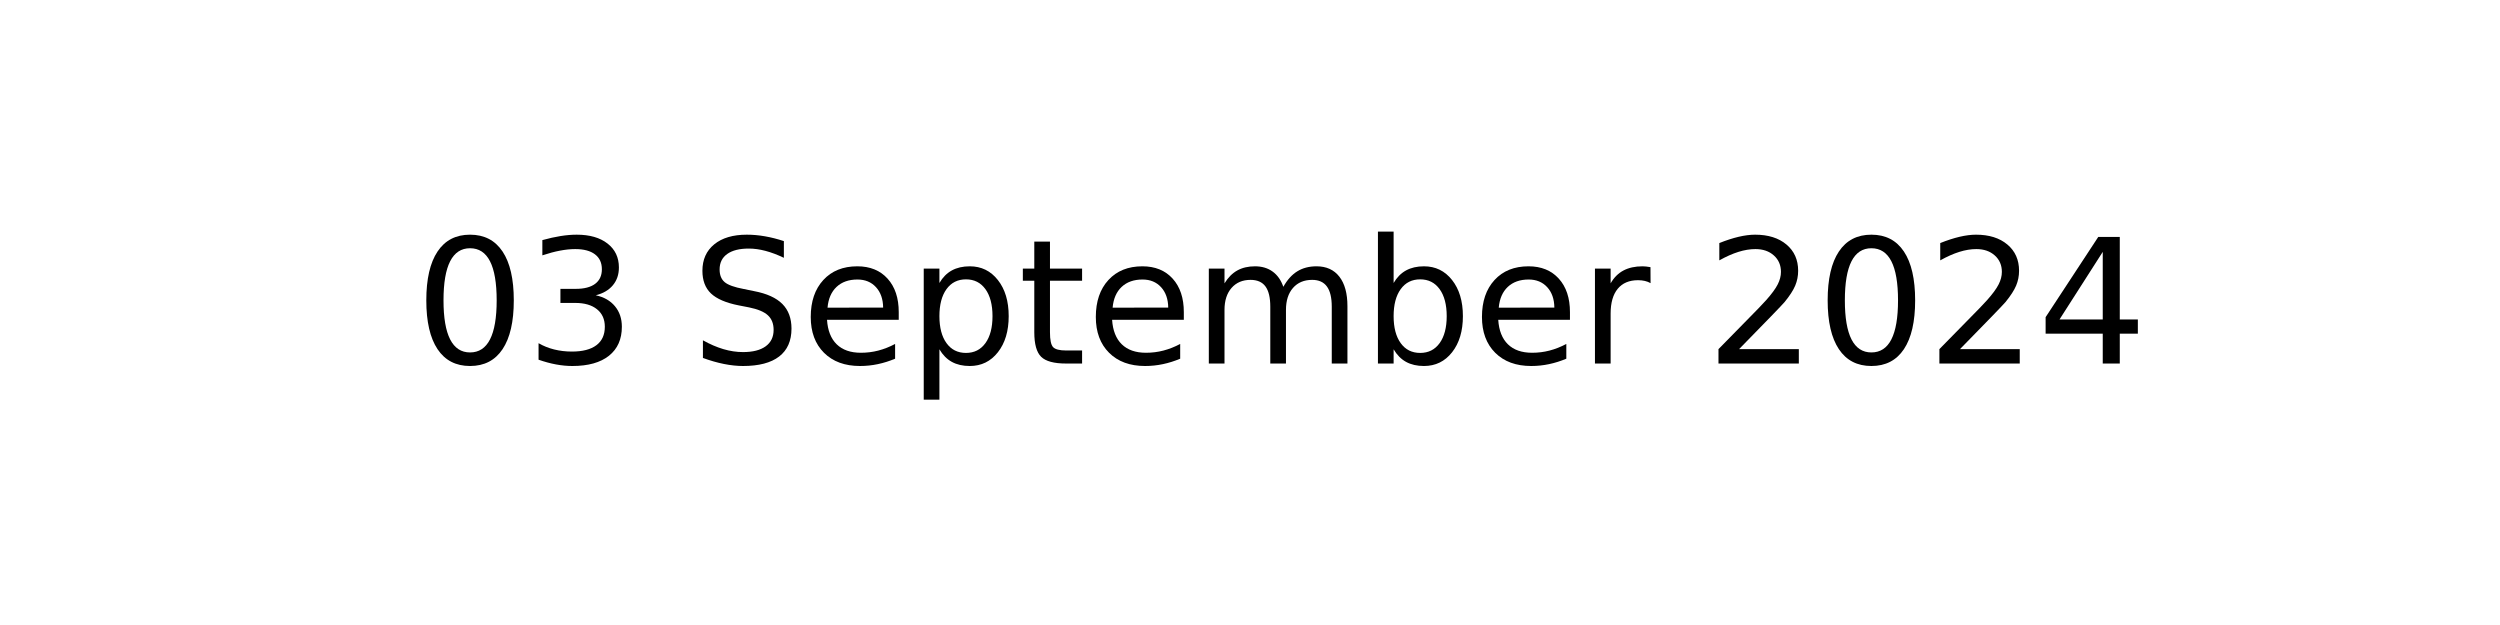
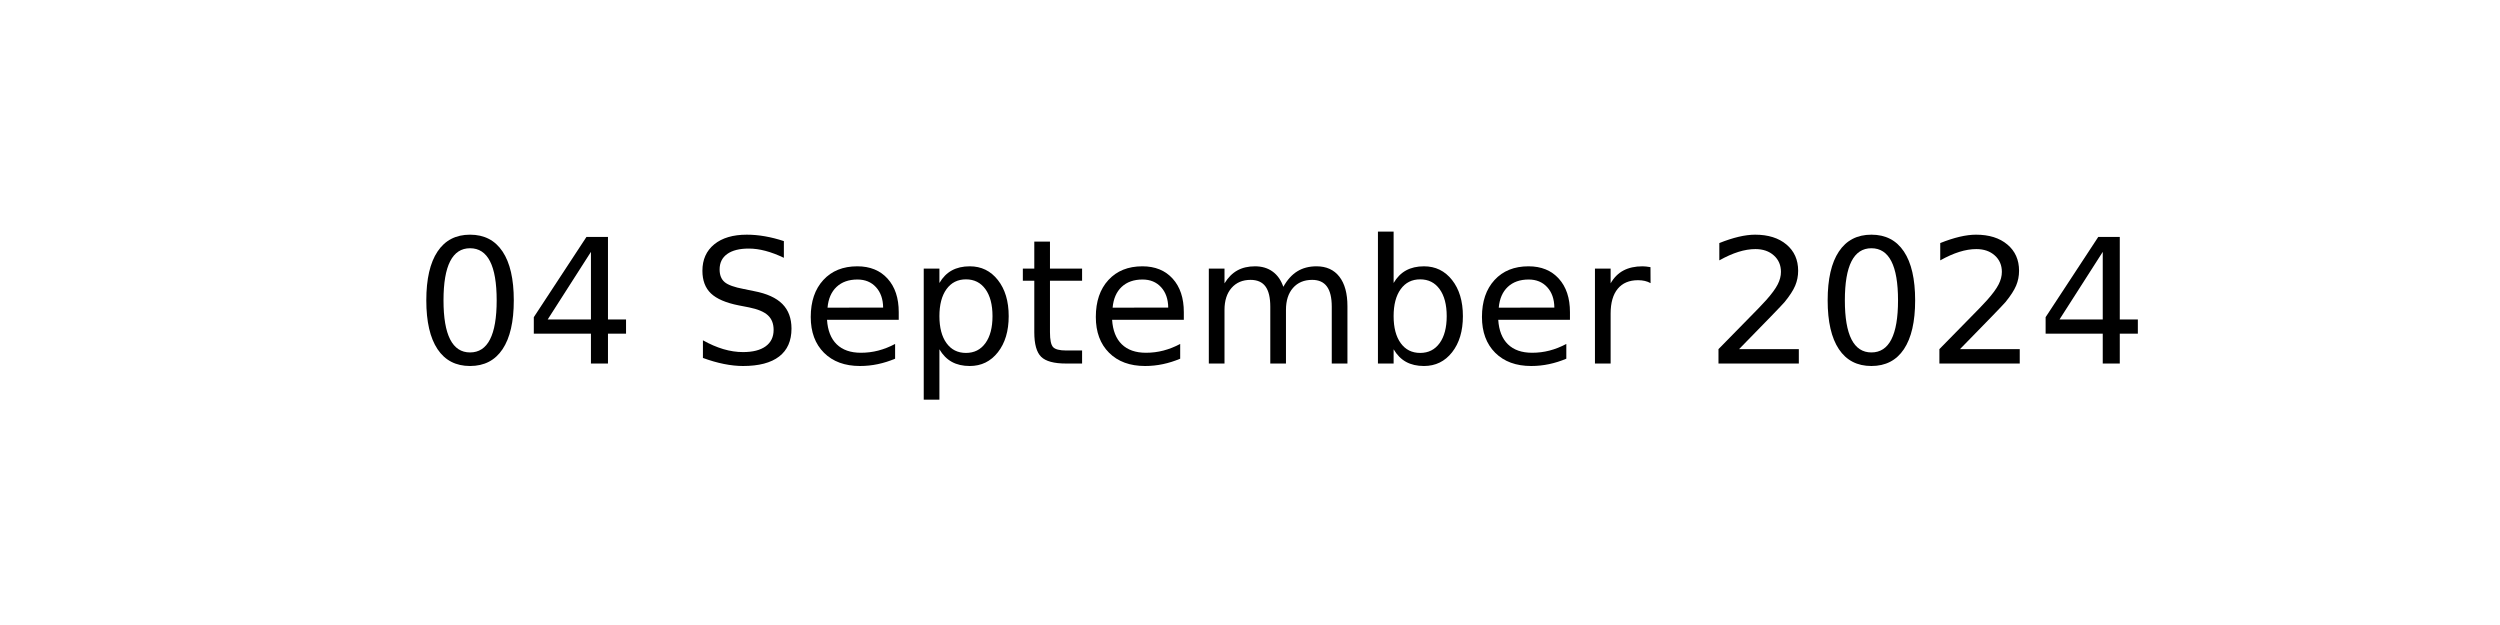
<svg xmlns="http://www.w3.org/2000/svg" xmlns:xlink="http://www.w3.org/1999/xlink" width="144pt" height="36pt" viewBox="0 0 144 36" version="1.1">
  <defs>
    <style type="text/css">*{stroke-linejoin: round; stroke-linecap: butt}</style>
  </defs>
  <g id="figure_1">
    <g id="axes_1">
      <g id="text_1">
        <g transform="translate(23.89609 20.93937) scale(0.1 -0.1)">
          <defs>
            <path id="DejaVuSans-30" d="M 2034 4250  Q 1547 4250 1301 3770  Q 1056 3291 1056 2328  Q 1056 1369 1301 889  Q 1547 409 2034 409  Q 2525 409 2770 889  Q 3016 1369 3016 2328  Q 3016 3291 2770 3770  Q 2525 4250 2034 4250  z M 2034 4750  Q 2819 4750 3233 4129  Q 3647 3509 3647 2328  Q 3647 1150 3233 529  Q 2819 -91 2034 -91  Q 1250 -91 836 529  Q 422 1150 422 2328  Q 422 3509 836 4129  Q 1250 4750 2034 4750  z " transform="scale(0.015625)" />
-             <path id="DejaVuSans-33" d="M 2597 2516  Q 3050 2419 3304 2112  Q 3559 1806 3559 1356  Q 3559 666 3084 287  Q 2609 -91 1734 -91  Q 1441 -91 1130 -33  Q 819 25 488 141  L 488 750  Q 750 597 1062 519  Q 1375 441 1716 441  Q 2309 441 2620 675  Q 2931 909 2931 1356  Q 2931 1769 2642 2001  Q 2353 2234 1838 2234  L 1294 2234  L 1294 2753  L 1863 2753  Q 2328 2753 2575 2939  Q 2822 3125 2822 3475  Q 2822 3834 2567 4026  Q 2313 4219 1838 4219  Q 1578 4219 1281 4162  Q 984 4106 628 3988  L 628 4550  Q 988 4650 1302 4700  Q 1616 4750 1894 4750  Q 2613 4750 3031 4423  Q 3450 4097 3450 3541  Q 3450 3153 3228 2886  Q 3006 2619 2597 2516  z " transform="scale(0.015625)" />
+             <path id="DejaVuSans-34" d="M 2419 4116  L 825 1625  L 2419 1625  L 2419 4116  z M 2253 4666  L 3047 4666  L 3047 1625  L 3713 1625  L 3713 1100  L 3047 1100  L 3047 0  L 2419 0  L 2419 1100  L 313 1100  L 313 1709  L 2253 4666  z " transform="scale(0.015625)" />
            <path id="DejaVuSans-20" transform="scale(0.015625)" />
            <path id="DejaVuSans-53" d="M 3425 4513  L 3425 3897  Q 3066 4069 2747 4153  Q 2428 4238 2131 4238  Q 1616 4238 1336 4038  Q 1056 3838 1056 3469  Q 1056 3159 1242 3001  Q 1428 2844 1947 2747  L 2328 2669  Q 3034 2534 3370 2195  Q 3706 1856 3706 1288  Q 3706 609 3251 259  Q 2797 -91 1919 -91  Q 1588 -91 1214 -16  Q 841 59 441 206  L 441 856  Q 825 641 1194 531  Q 1563 422 1919 422  Q 2459 422 2753 634  Q 3047 847 3047 1241  Q 3047 1584 2836 1778  Q 2625 1972 2144 2069  L 1759 2144  Q 1053 2284 737 2584  Q 422 2884 422 3419  Q 422 4038 858 4394  Q 1294 4750 2059 4750  Q 2388 4750 2728 4690  Q 3069 4631 3425 4513  z " transform="scale(0.015625)" />
            <path id="DejaVuSans-65" d="M 3597 1894  L 3597 1613  L 953 1613  Q 991 1019 1311 708  Q 1631 397 2203 397  Q 2534 397 2845 478  Q 3156 559 3463 722  L 3463 178  Q 3153 47 2828 -22  Q 2503 -91 2169 -91  Q 1331 -91 842 396  Q 353 884 353 1716  Q 353 2575 817 3079  Q 1281 3584 2069 3584  Q 2775 3584 3186 3129  Q 3597 2675 3597 1894  z M 3022 2063  Q 3016 2534 2758 2815  Q 2500 3097 2075 3097  Q 1594 3097 1305 2825  Q 1016 2553 972 2059  L 3022 2063  z " transform="scale(0.015625)" />
            <path id="DejaVuSans-70" d="M 1159 525  L 1159 -1331  L 581 -1331  L 581 3500  L 1159 3500  L 1159 2969  Q 1341 3281 1617 3432  Q 1894 3584 2278 3584  Q 2916 3584 3314 3078  Q 3713 2572 3713 1747  Q 3713 922 3314 415  Q 2916 -91 2278 -91  Q 1894 -91 1617 61  Q 1341 213 1159 525  z M 3116 1747  Q 3116 2381 2855 2742  Q 2594 3103 2138 3103  Q 1681 3103 1420 2742  Q 1159 2381 1159 1747  Q 1159 1113 1420 752  Q 1681 391 2138 391  Q 2594 391 2855 752  Q 3116 1113 3116 1747  z " transform="scale(0.015625)" />
            <path id="DejaVuSans-74" d="M 1172 4494  L 1172 3500  L 2356 3500  L 2356 3053  L 1172 3053  L 1172 1153  Q 1172 725 1289 603  Q 1406 481 1766 481  L 2356 481  L 2356 0  L 1766 0  Q 1100 0 847 248  Q 594 497 594 1153  L 594 3053  L 172 3053  L 172 3500  L 594 3500  L 594 4494  L 1172 4494  z " transform="scale(0.015625)" />
            <path id="DejaVuSans-6d" d="M 3328 2828  Q 3544 3216 3844 3400  Q 4144 3584 4550 3584  Q 5097 3584 5394 3201  Q 5691 2819 5691 2113  L 5691 0  L 5113 0  L 5113 2094  Q 5113 2597 4934 2840  Q 4756 3084 4391 3084  Q 3944 3084 3684 2787  Q 3425 2491 3425 1978  L 3425 0  L 2847 0  L 2847 2094  Q 2847 2600 2669 2842  Q 2491 3084 2119 3084  Q 1678 3084 1418 2786  Q 1159 2488 1159 1978  L 1159 0  L 581 0  L 581 3500  L 1159 3500  L 1159 2956  Q 1356 3278 1631 3431  Q 1906 3584 2284 3584  Q 2666 3584 2933 3390  Q 3200 3197 3328 2828  z " transform="scale(0.015625)" />
            <path id="DejaVuSans-62" d="M 3116 1747  Q 3116 2381 2855 2742  Q 2594 3103 2138 3103  Q 1681 3103 1420 2742  Q 1159 2381 1159 1747  Q 1159 1113 1420 752  Q 1681 391 2138 391  Q 2594 391 2855 752  Q 3116 1113 3116 1747  z M 1159 2969  Q 1341 3281 1617 3432  Q 1894 3584 2278 3584  Q 2916 3584 3314 3078  Q 3713 2572 3713 1747  Q 3713 922 3314 415  Q 2916 -91 2278 -91  Q 1894 -91 1617 61  Q 1341 213 1159 525  L 1159 0  L 581 0  L 581 4863  L 1159 4863  L 1159 2969  z " transform="scale(0.015625)" />
            <path id="DejaVuSans-72" d="M 2631 2963  Q 2534 3019 2420 3045  Q 2306 3072 2169 3072  Q 1681 3072 1420 2755  Q 1159 2438 1159 1844  L 1159 0  L 581 0  L 581 3500  L 1159 3500  L 1159 2956  Q 1341 3275 1631 3429  Q 1922 3584 2338 3584  Q 2397 3584 2469 3576  Q 2541 3569 2628 3553  L 2631 2963  z " transform="scale(0.015625)" />
            <path id="DejaVuSans-32" d="M 1228 531  L 3431 531  L 3431 0  L 469 0  L 469 531  Q 828 903 1448 1529  Q 2069 2156 2228 2338  Q 2531 2678 2651 2914  Q 2772 3150 2772 3378  Q 2772 3750 2511 3984  Q 2250 4219 1831 4219  Q 1534 4219 1204 4116  Q 875 4013 500 3803  L 500 4441  Q 881 4594 1212 4672  Q 1544 4750 1819 4750  Q 2544 4750 2975 4387  Q 3406 4025 3406 3419  Q 3406 3131 3298 2873  Q 3191 2616 2906 2266  Q 2828 2175 2409 1742  Q 1991 1309 1228 531  z " transform="scale(0.015625)" />
-             <path id="DejaVuSans-34" d="M 2419 4116  L 825 1625  L 2419 1625  L 2419 4116  z M 2253 4666  L 3047 4666  L 3047 1625  L 3713 1625  L 3713 1100  L 3047 1100  L 3047 0  L 2419 0  L 2419 1100  L 313 1100  L 313 1709  L 2253 4666  z " transform="scale(0.015625)" />
          </defs>
          <use xlink:href="#DejaVuSans-30" />
-           <use xlink:href="#DejaVuSans-33" x="63.623" />
+           <use xlink:href="#DejaVuSans-34" x="63.623" />
          <use xlink:href="#DejaVuSans-20" x="127.246" />
          <use xlink:href="#DejaVuSans-53" x="159.033" />
          <use xlink:href="#DejaVuSans-65" x="222.51" />
          <use xlink:href="#DejaVuSans-70" x="284.033" />
          <use xlink:href="#DejaVuSans-74" x="347.51" />
          <use xlink:href="#DejaVuSans-65" x="386.719" />
          <use xlink:href="#DejaVuSans-6d" x="448.242" />
          <use xlink:href="#DejaVuSans-62" x="545.654" />
          <use xlink:href="#DejaVuSans-65" x="609.131" />
          <use xlink:href="#DejaVuSans-72" x="670.654" />
          <use xlink:href="#DejaVuSans-20" x="711.768" />
          <use xlink:href="#DejaVuSans-32" x="743.555" />
          <use xlink:href="#DejaVuSans-30" x="807.178" />
          <use xlink:href="#DejaVuSans-32" x="870.801" />
          <use xlink:href="#DejaVuSans-34" x="934.424" />
        </g>
      </g>
    </g>
  </g>
</svg>
